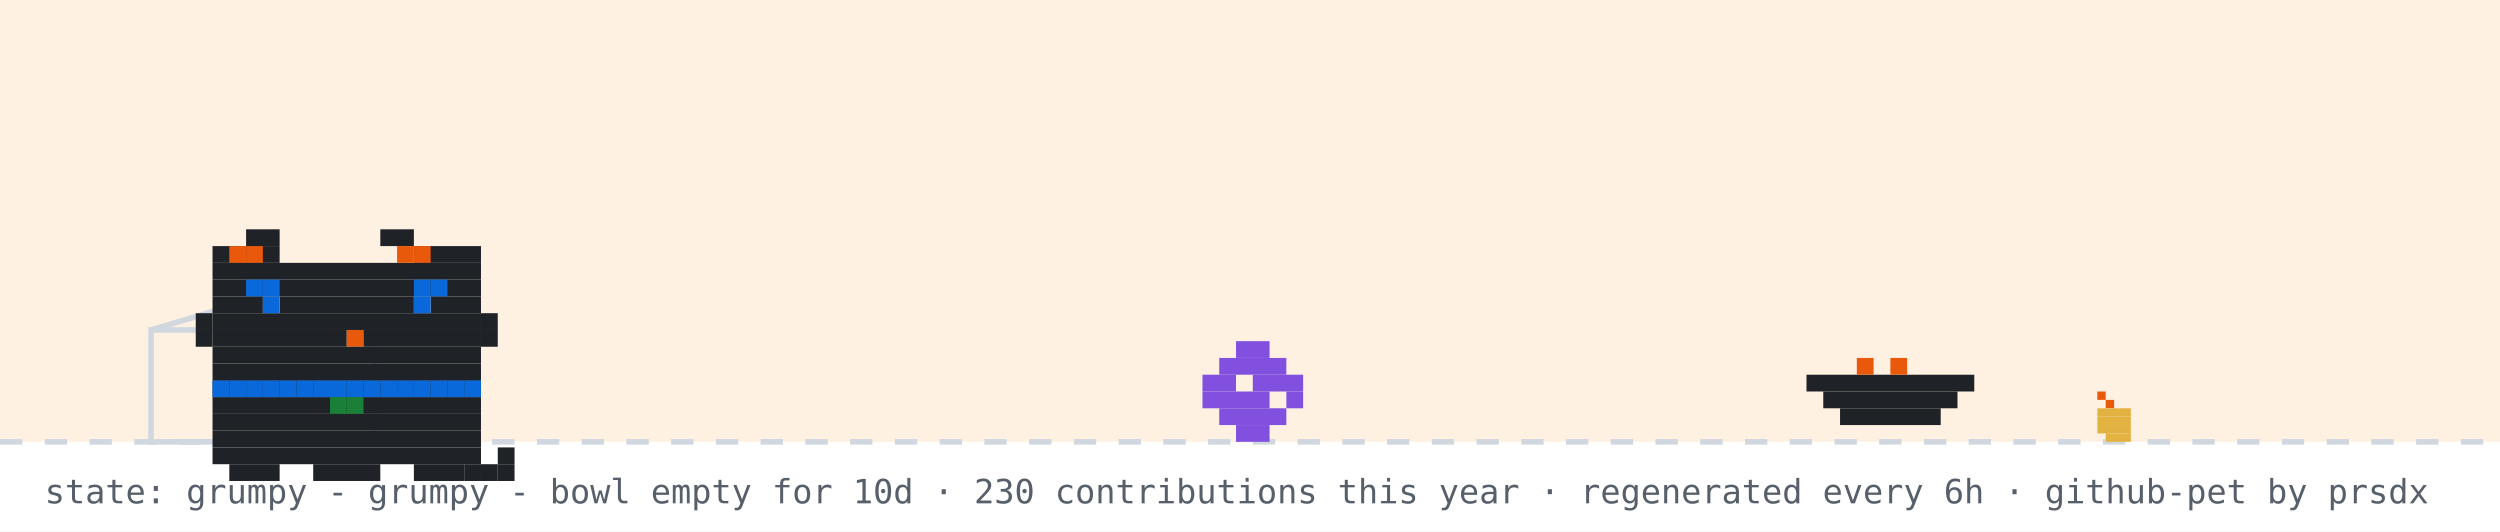
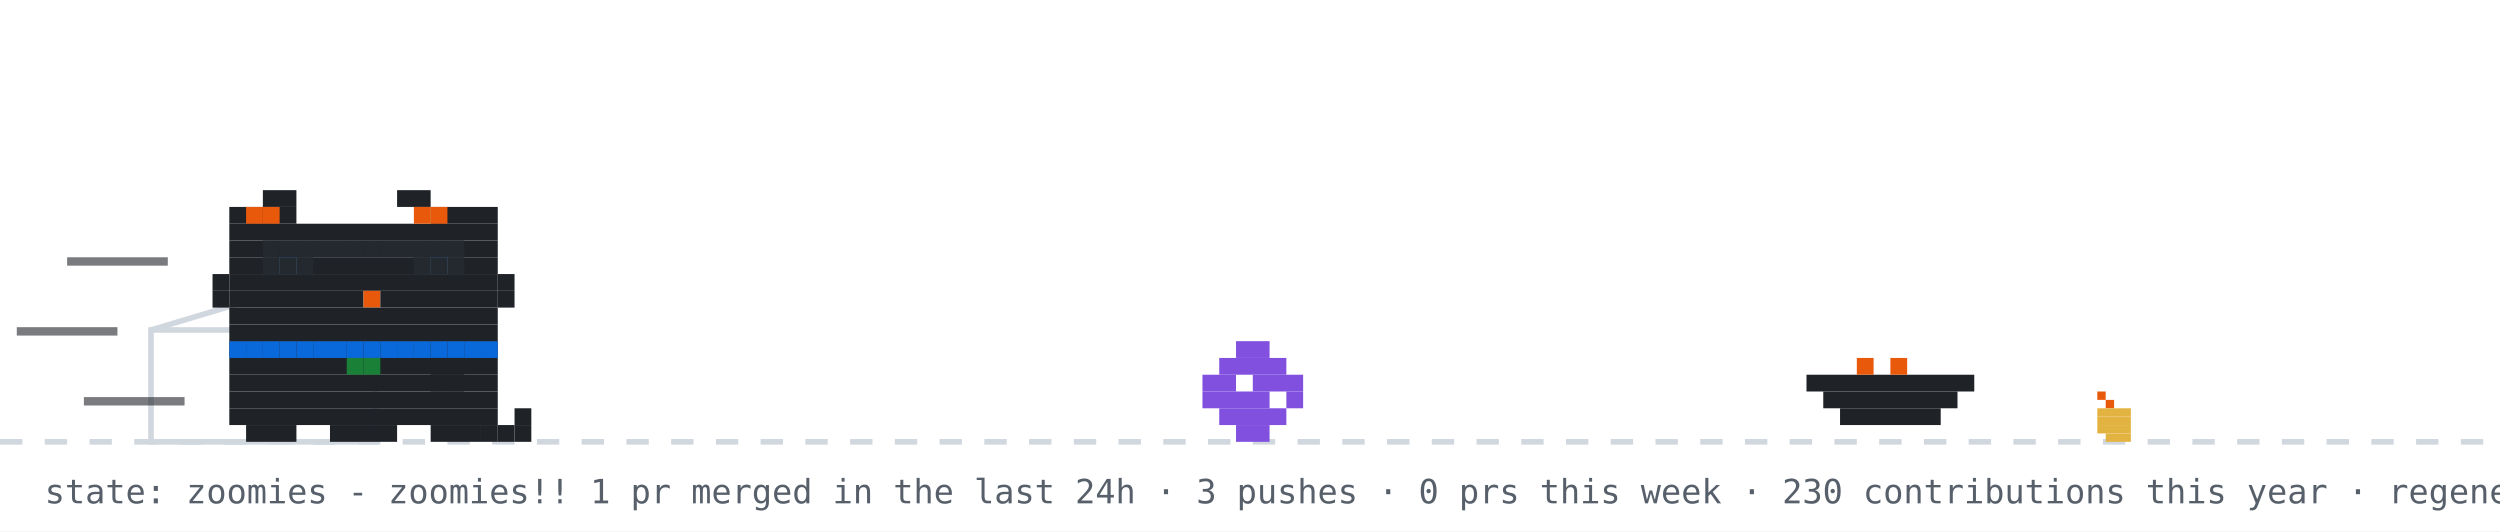
- <svg xmlns="http://www.w3.org/2000/svg" width="894" height="190" viewBox="0 0 894 190" role="img" aria-label="github pet: grumpy">
+ <svg xmlns="http://www.w3.org/2000/svg" width="894" height="190" viewBox="0 0 894 190" role="img" aria-label="github pet: zoomies">
  <rect width="894" height="190" fill="#ffffff" />
-   <rect width="894" height="158" fill="#ffd8a8" opacity="0.35" />
  <line x1="0" y1="158" x2="894" y2="158" stroke="#d0d7de" stroke-width="2" stroke-dasharray="8 8" />
  <rect x="750" y="140" width="3" height="3" fill="#e8590c" />
  <rect x="753" y="143" width="3" height="3" fill="#e8590c" />
  <rect x="750" y="146" width="12" height="3" fill="#e3b341" />
  <rect x="750" y="149" width="12" height="3" fill="#e3b341" />
  <rect x="750" y="152" width="12" height="3" fill="#e3b341" />
  <rect x="753" y="155" width="9" height="3" fill="#e3b341" />
  <rect x="54" y="118" width="80" height="40" fill="none" stroke="#d0d7de" stroke-width="2" />
  <line x1="54" y1="118" x2="94" y2="106" stroke="#d0d7de" stroke-width="2" />
  <g transform="translate(430,0)">
    <g>
-       <animateTransform attributeName="transform" type="translate" values="0 0;0 0;52 -10;52 0;52 0;0 0" keyTimes="0;0.660;0.690;0.780;0.860;1" dur="32s" begin="0s" repeatCount="indefinite" />
+       <animateTransform attributeName="transform" type="translate" values="0 0;0 0;52 -10;52 0;52 0;0 0" keyTimes="0;0.660;0.690;0.780;0.860;1" dur="14s" begin="7s" repeatCount="indefinite" />
      <rect x="12" y="122" width="12" height="6" fill="#8250df" />
      <rect x="6" y="128" width="24" height="6" fill="#8250df" />
      <rect x="0" y="134" width="12" height="6" fill="#8250df" />
      <rect x="18" y="134" width="18" height="6" fill="#8250df" />
      <rect x="0" y="140" width="24" height="6" fill="#8250df" />
      <rect x="30" y="140" width="6" height="6" fill="#8250df" />
      <rect x="6" y="146" width="24" height="6" fill="#8250df" />
      <rect x="12" y="152" width="12" height="6" fill="#8250df" />
    </g>
  </g>
  <rect x="646" y="134" width="60" height="6" fill="#1f2328" />
  <rect x="652" y="140" width="48" height="6" fill="#1f2328" />
  <rect x="658" y="146" width="36" height="6" fill="#1f2328" />
  <rect x="664" y="128" width="6" height="6" fill="#e8590c" />
  <rect x="676" y="128" width="6" height="6" fill="#e8590c" />
-   <g transform="translate(64,14)">
-     <rect x="12" y="122" width="96" height="6" fill="#1f2328" />
-     <rect x="12" y="128" width="96" height="6" fill="#1f2328" />
-     <rect x="12" y="134" width="96" height="6" fill="#1f2328" />
-     <rect x="12" y="140" width="96" height="6" fill="#1f2328" />
-     <rect x="12" y="146" width="96" height="6" fill="#1f2328" />
-     <rect x="18" y="152" width="18" height="6" fill="#1f2328" />
-     <rect x="48" y="152" width="24" height="6" fill="#1f2328" />
-     <rect x="84" y="152" width="18" height="6" fill="#1f2328" />
-     <rect x="12" y="122" width="6" height="6" fill="#0969da" />
-     <rect x="18" y="122" width="6" height="6" fill="#0969da" />
-     <rect x="24" y="122" width="6" height="6" fill="#0969da" />
-     <rect x="30" y="122" width="6" height="6" fill="#0969da" />
-     <rect x="36" y="122" width="6" height="6" fill="#0969da" />
-     <rect x="42" y="122" width="6" height="6" fill="#0969da" />
-     <rect x="48" y="122" width="6" height="6" fill="#0969da" />
-     <rect x="54" y="122" width="6" height="6" fill="#0969da" />
-     <rect x="60" y="122" width="6" height="6" fill="#0969da" />
-     <rect x="66" y="122" width="6" height="6" fill="#0969da" />
-     <rect x="72" y="122" width="6" height="6" fill="#0969da" />
-     <rect x="78" y="122" width="6" height="6" fill="#0969da" />
-     <rect x="84" y="122" width="6" height="6" fill="#0969da" />
-     <rect x="90" y="122" width="6" height="6" fill="#0969da" />
-     <rect x="96" y="122" width="6" height="6" fill="#0969da" />
-     <rect x="102" y="122" width="6" height="6" fill="#0969da" />
-     <rect x="54" y="128" width="6" height="6" fill="#1a7f37" />
-     <rect x="60" y="128" width="6" height="6" fill="#1a7f37" />
+   <g transform="translate(70,0)">
+     <animateTransform attributeName="transform" type="translate" values="70 0;500 0;500 0;320 0;320 0;70 0;70 0" keyTimes="0;0.12;0.35;0.45;0.62;0.82;1" dur="14s" begin="7s" repeatCount="indefinite" />
    <g>
-       <animate attributeName="opacity" values="1;0;1" keyTimes="0;0.5;1" calcMode="discrete" dur="3.2s" repeatCount="indefinite" />
-       <rect x="102" y="152" width="6" height="6" fill="#1f2328" />
-       <rect x="108" y="152" width="6" height="6" fill="#1f2328" />
-       <rect x="114" y="152" width="6" height="6" fill="#1f2328" />
-       <rect x="114" y="146" width="6" height="6" fill="#1f2328" />
-     </g>
-     <g opacity="0">
-       <animate attributeName="opacity" values="0;1;0" keyTimes="0;0.5;1" calcMode="discrete" dur="3.2s" repeatCount="indefinite" />
-       <rect x="114" y="152" width="6" height="6" fill="#1f2328" />
-       <rect x="114" y="146" width="6" height="6" fill="#1f2328" />
-       <rect x="114" y="140" width="6" height="6" fill="#1f2328" />
-       <rect x="108" y="140" width="6" height="6" fill="#1f2328" />
-     </g>
-     <g>
-       <rect x="24" y="68" width="12" height="6" fill="#1f2328" />
-       <rect x="72" y="68" width="12" height="6" fill="#1f2328" />
-       <rect x="12" y="74" width="24" height="6" fill="#1f2328" />
-       <rect x="84" y="74" width="24" height="6" fill="#1f2328" />
-       <rect x="12" y="80" width="96" height="6" fill="#1f2328" />
-       <rect x="12" y="86" width="96" height="6" fill="#1f2328" />
-       <rect x="12" y="92" width="18" height="6" fill="#1f2328" />
-       <rect x="36" y="92" width="48" height="6" fill="#1f2328" />
-       <rect x="90" y="92" width="18" height="6" fill="#1f2328" />
-       <rect x="12" y="98" width="96" height="6" fill="#1f2328" />
-       <rect x="12" y="104" width="48" height="6" fill="#1f2328" />
-       <rect x="60" y="104" width="6" height="6" fill="#e8590c" />
-       <rect x="66" y="104" width="42" height="6" fill="#1f2328" />
-       <rect x="12" y="110" width="96" height="6" fill="#1f2328" />
-       <rect x="12" y="116" width="96" height="6" fill="#1f2328" />
-       <rect x="18" y="74" width="6" height="6" fill="#e8590c" />
-       <rect x="24" y="74" width="6" height="6" fill="#e8590c" />
-       <rect x="78" y="74" width="6" height="6" fill="#e8590c" />
-       <rect x="84" y="74" width="6" height="6" fill="#e8590c" />
-       <rect x="6" y="98" width="6" height="6" fill="#1f2328" />
-       <rect x="6" y="104" width="6" height="6" fill="#1f2328" />
-       <rect x="108" y="98" width="6" height="6" fill="#1f2328" />
-       <rect x="108" y="104" width="6" height="6" fill="#1f2328" />
+       <animateTransform attributeName="transform" type="translate" values="0 0;0 -3;0 0" dur="0.7s" repeatCount="indefinite" />
+       <rect x="12" y="122" width="96" height="6" fill="#1f2328" />
+       <rect x="12" y="128" width="96" height="6" fill="#1f2328" />
+       <rect x="12" y="134" width="96" height="6" fill="#1f2328" />
+       <rect x="12" y="140" width="96" height="6" fill="#1f2328" />
+       <rect x="12" y="146" width="96" height="6" fill="#1f2328" />
+       <rect x="18" y="152" width="18" height="6" fill="#1f2328" />
+       <rect x="48" y="152" width="24" height="6" fill="#1f2328" />
+       <rect x="84" y="152" width="18" height="6" fill="#1f2328" />
+       <rect x="12" y="122" width="6" height="6" fill="#0969da" />
+       <rect x="18" y="122" width="6" height="6" fill="#0969da" />
+       <rect x="24" y="122" width="6" height="6" fill="#0969da" />
+       <rect x="30" y="122" width="6" height="6" fill="#0969da" />
+       <rect x="36" y="122" width="6" height="6" fill="#0969da" />
+       <rect x="42" y="122" width="6" height="6" fill="#0969da" />
+       <rect x="48" y="122" width="6" height="6" fill="#0969da" />
+       <rect x="54" y="122" width="6" height="6" fill="#0969da" />
+       <rect x="60" y="122" width="6" height="6" fill="#0969da" />
+       <rect x="66" y="122" width="6" height="6" fill="#0969da" />
+       <rect x="72" y="122" width="6" height="6" fill="#0969da" />
+       <rect x="78" y="122" width="6" height="6" fill="#0969da" />
+       <rect x="84" y="122" width="6" height="6" fill="#0969da" />
+       <rect x="90" y="122" width="6" height="6" fill="#0969da" />
+       <rect x="96" y="122" width="6" height="6" fill="#0969da" />
+       <rect x="102" y="122" width="6" height="6" fill="#0969da" />
+       <rect x="54" y="128" width="6" height="6" fill="#1a7f37" />
+       <rect x="60" y="128" width="6" height="6" fill="#1a7f37" />
      <g>
-         <animate attributeName="opacity" values="1;0;1" keyTimes="0;0.96;1" calcMode="discrete" dur="4.2s" repeatCount="indefinite" />
-         <rect x="30" y="92" width="6" height="6" fill="#0969da" />
-         <rect x="84" y="92" width="6" height="6" fill="#0969da" />
+         <animate attributeName="opacity" values="1;0;1" keyTimes="0;0.5;1" calcMode="discrete" dur="1.4s" repeatCount="indefinite" />
+         <rect x="102" y="152" width="6" height="6" fill="#1f2328" />
+         <rect x="108" y="152" width="6" height="6" fill="#1f2328" />
+         <rect x="114" y="152" width="6" height="6" fill="#1f2328" />
+         <rect x="114" y="146" width="6" height="6" fill="#1f2328" />
      </g>
      <g opacity="0">
-         <animate attributeName="opacity" values="0;1;0" keyTimes="0;0.96;1" calcMode="discrete" dur="4.2s" repeatCount="indefinite" />
-         <rect x="30" y="92" width="6" height="6" fill="#ffffff" />
-         <rect x="84" y="92" width="6" height="6" fill="#ffffff" />
+         <animate attributeName="opacity" values="0;1;0" keyTimes="0;0.5;1" calcMode="discrete" dur="1.4s" repeatCount="indefinite" />
+         <rect x="114" y="152" width="6" height="6" fill="#1f2328" />
+         <rect x="114" y="146" width="6" height="6" fill="#1f2328" />
+         <rect x="114" y="140" width="6" height="6" fill="#1f2328" />
+         <rect x="108" y="140" width="6" height="6" fill="#1f2328" />
      </g>
-       <rect x="24" y="86" width="6" height="6" fill="#0969da" />
-       <rect x="30" y="86" width="6" height="6" fill="#0969da" />
-       <rect x="84" y="86" width="6" height="6" fill="#0969da" />
-       <rect x="90" y="86" width="6" height="6" fill="#0969da" />
+       <g>
+         <animate attributeName="opacity" values="1;1;0;0;1" keyTimes="0;0.660;0.720;0.780;1" calcMode="discrete" dur="14s" begin="7s" repeatCount="indefinite" />
+         <rect x="84" y="128" width="6" height="6" fill="#1f2328" />
+         <rect x="90" y="128" width="6" height="6" fill="#1f2328" />
+         <rect x="84" y="134" width="6" height="6" fill="#1f2328" />
+         <rect x="90" y="134" width="6" height="6" fill="#1f2328" />
+       </g>
+       <g opacity="0">
+         <animate attributeName="opacity" values="0;0;1;1;0" keyTimes="0;0.660;0.720;0.780;1" calcMode="discrete" dur="14s" begin="7s" repeatCount="indefinite" />
+         <rect x="96" y="134" width="6" height="6" fill="#1f2328" />
+         <rect x="102" y="134" width="6" height="6" fill="#1f2328" />
+         <rect x="108" y="134" width="6" height="6" fill="#1f2328" />
+         <rect x="114" y="134" width="6" height="6" fill="#1f2328" />
+         <rect x="114" y="128" width="6" height="6" fill="#1f2328" />
+       </g>
+       <g>
+         <animateTransform attributeName="transform" type="translate" values="0 0;0 0;0 8;0 0;0 8;0 0;0 8;0 0;0 0" keyTimes="0.000;0.150;0.180;0.210;0.240;0.270;0.300;0.330;1.000" dur="14s" begin="7s" repeatCount="indefinite" />
+         <rect x="24" y="68" width="12" height="6" fill="#1f2328" />
+         <rect x="72" y="68" width="12" height="6" fill="#1f2328" />
+         <rect x="12" y="74" width="24" height="6" fill="#1f2328" />
+         <rect x="84" y="74" width="24" height="6" fill="#1f2328" />
+         <rect x="12" y="80" width="96" height="6" fill="#1f2328" />
+         <rect x="12" y="86" width="96" height="6" fill="#1f2328" />
+         <rect x="12" y="92" width="18" height="6" fill="#1f2328" />
+         <rect x="36" y="92" width="48" height="6" fill="#1f2328" />
+         <rect x="90" y="92" width="18" height="6" fill="#1f2328" />
+         <rect x="12" y="98" width="96" height="6" fill="#1f2328" />
+         <rect x="12" y="104" width="48" height="6" fill="#1f2328" />
+         <rect x="60" y="104" width="6" height="6" fill="#e8590c" />
+         <rect x="66" y="104" width="42" height="6" fill="#1f2328" />
+         <rect x="12" y="110" width="96" height="6" fill="#1f2328" />
+         <rect x="12" y="116" width="96" height="6" fill="#1f2328" />
+         <rect x="18" y="74" width="6" height="6" fill="#e8590c" />
+         <rect x="24" y="74" width="6" height="6" fill="#e8590c" />
+         <rect x="78" y="74" width="6" height="6" fill="#e8590c" />
+         <rect x="84" y="74" width="6" height="6" fill="#e8590c" />
+         <rect x="6" y="98" width="6" height="6" fill="#1f2328" />
+         <rect x="6" y="104" width="6" height="6" fill="#1f2328" />
+         <rect x="108" y="98" width="6" height="6" fill="#1f2328" />
+         <rect x="108" y="104" width="6" height="6" fill="#1f2328" />
+         <g>
+           <animate attributeName="opacity" values="1;0;1" keyTimes="0;0.96;1" calcMode="discrete" dur="4.2s" repeatCount="indefinite" />
+           <rect x="30" y="92" width="6" height="6" fill="#0969da" />
+           <rect x="84" y="92" width="6" height="6" fill="#0969da" />
+         </g>
+         <g opacity="0">
+           <animate attributeName="opacity" values="0;1;0" keyTimes="0;0.96;1" calcMode="discrete" dur="4.2s" repeatCount="indefinite" />
+           <rect x="30" y="92" width="6" height="6" fill="#ffffff" />
+           <rect x="84" y="92" width="6" height="6" fill="#ffffff" />
+         </g>
+       </g>
+       <g opacity="0">
+         <animate attributeName="opacity" values="1;1;0;0;1;1" keyTimes="0;0.12;0.13;0.82;0.83;1" calcMode="discrete" dur="14s" begin="7s" repeatCount="indefinite" />
+         <g>
+           <animate attributeName="opacity" values="1;0;1" calcMode="discrete" dur="0.5s" repeatCount="indefinite" />
+           <rect x="108" y="86" width="6" height="6" fill="#1f2328" />
+           <rect x="114" y="80" width="6" height="6" fill="#1f2328" />
+           <rect x="114" y="86" width="6" height="6" fill="#1f2328" />
+         </g>
+       </g>
+       <rect x="24" y="86" width="6" height="6" fill="#24292f" />
+       <rect x="30" y="86" width="6" height="6" fill="#24292f" />
+       <rect x="36" y="86" width="6" height="6" fill="#24292f" />
+       <rect x="24" y="92" width="6" height="6" fill="#24292f" />
+       <rect x="30" y="92" width="6" height="6" fill="#24292f" />
+       <rect x="36" y="92" width="6" height="6" fill="#24292f" />
+       <rect x="42" y="86" width="6" height="6" fill="#24292f" />
+       <rect x="48" y="86" width="6" height="6" fill="#24292f" />
+       <rect x="54" y="86" width="6" height="6" fill="#24292f" />
+       <rect x="60" y="86" width="6" height="6" fill="#24292f" />
+       <rect x="66" y="86" width="6" height="6" fill="#24292f" />
+       <rect x="72" y="86" width="6" height="6" fill="#24292f" />
+       <rect x="78" y="86" width="6" height="6" fill="#24292f" />
+       <rect x="84" y="86" width="6" height="6" fill="#24292f" />
+       <rect x="90" y="86" width="6" height="6" fill="#24292f" />
+       <rect x="78" y="92" width="6" height="6" fill="#24292f" />
+       <rect x="84" y="92" width="6" height="6" fill="#24292f" />
+       <rect x="90" y="92" width="6" height="6" fill="#24292f" />
+       <rect x="-46" y="92" width="36" height="3" fill="#1f2328" opacity="0.6">
+         <animate attributeName="opacity" values="0.6;0.1;0.6" dur="0.5s" begin="0s" repeatCount="indefinite" />
+       </rect>
+       <rect x="-64" y="117" width="36" height="3" fill="#1f2328" opacity="0.6">
+         <animate attributeName="opacity" values="0.6;0.1;0.6" dur="0.5s" begin="0.15s" repeatCount="indefinite" />
+       </rect>
+       <rect x="-40" y="142" width="36" height="3" fill="#1f2328" opacity="0.6">
+         <animate attributeName="opacity" values="0.6;0.1;0.6" dur="0.5s" begin="0.3s" repeatCount="indefinite" />
+       </rect>
    </g>
  </g>
  <g opacity="0">
    <animate attributeName="opacity" values="0;0;1;1;0;0" keyTimes="0;0.07;0.14;0.85;0.96;1" dur="7s" repeatCount="1" fill="freeze" />
    <rect x="60" y="12" width="380" height="46" rx="10" fill="#d0d7de" />
    <polygon points="110,58 130,58 118,74" fill="#d0d7de" />
-     <text x="76" y="31" font-family="monospace" font-size="13" fill="#1f2328">good morning! welcome to shubham's corner</text>
+     <text x="76" y="31" font-family="monospace" font-size="13" fill="#1f2328">good afternoon! welcome to shubham's corner</text>
    <text x="76" y="48" font-family="monospace" font-size="12" fill="#57606a">scroll down for projects + contact</text>
    <polygon points="230,66 246,66 238,78" fill="#0969da">
      <animateTransform attributeName="transform" type="translate" values="0 0;0 6;0 0" dur="0.8s" repeatCount="indefinite" />
    </polygon>
  </g>
  <g opacity="0">
    <animate attributeName="opacity" values="0;0;1;1;0;0" keyTimes="0;0.000;0.040;0.183;0.223;1" dur="18s" begin="5s" repeatCount="indefinite" />
    <rect x="734.4" y="14" width="143.6" height="30" rx="9" fill="#d0d7de" />
    <polygon points="760.4,44 778.4,44 767.4,54" fill="#d0d7de" />
-     <text x="745.4" y="33" font-family="monospace" font-size="12" fill="#1f2328">hacking on prsdx</text>
+     <text x="745.4" y="33" font-family="monospace" font-size="12" fill="#1f2328">hacking on merix</text>
  </g>
  <g opacity="0">
    <animate attributeName="opacity" values="0;0;1;1;0;0" keyTimes="0;0.250;0.290;0.433;0.473;1" dur="18s" begin="5s" repeatCount="indefinite" />
    <rect x="711.6" y="14" width="166.4" height="30" rx="9" fill="#d0d7de" />
    <polygon points="737.6,44 755.6,44 744.6,54" fill="#d0d7de" />
    <text x="722.6" y="33" font-family="monospace" font-size="12" fill="#1f2328">featured projects ↓</text>
  </g>
  <g opacity="0">
    <animate attributeName="opacity" values="0;0;1;1;0;0" keyTimes="0;0.500;0.540;0.683;0.723;1" dur="18s" begin="5s" repeatCount="indefinite" />
    <rect x="696.4" y="14" width="181.6" height="30" rx="9" fill="#d0d7de" />
    <polygon points="722.4,44 740.4,44 729.4,54" fill="#d0d7de" />
    <text x="707.4" y="33" font-family="monospace" font-size="12" fill="#1f2328">live stats + graphs ↓</text>
  </g>
  <g opacity="0">
    <animate attributeName="opacity" values="0;0;1;1;0;0" keyTimes="0;0.750;0.790;0.933;0.973;1" dur="18s" begin="5s" repeatCount="indefinite" />
    <rect x="650.8" y="14" width="227.2" height="30" rx="9" fill="#d0d7de" />
    <polygon points="676.8,44 694.8,44 683.8,54" fill="#d0d7de" />
    <text x="661.8" y="33" font-family="monospace" font-size="12" fill="#1f2328">say hi: prsdx.dev@gmail.com</text>
  </g>
-   <text x="16" y="180" font-family="monospace" font-size="12" fill="#57606a">state: grumpy - grumpy - bowl empty for 10d · 230 contributions this year · regenerated every 6h · github-pet by prsdx</text>
+   <text x="16" y="180" font-family="monospace" font-size="12" fill="#57606a">state: zoomies - zoomies!! 1 pr merged in the last 24h · 3 pushes · 0 prs this week · 230 contributions this year · regenerated every 6h · github-pet by prsdx</text>
</svg>
